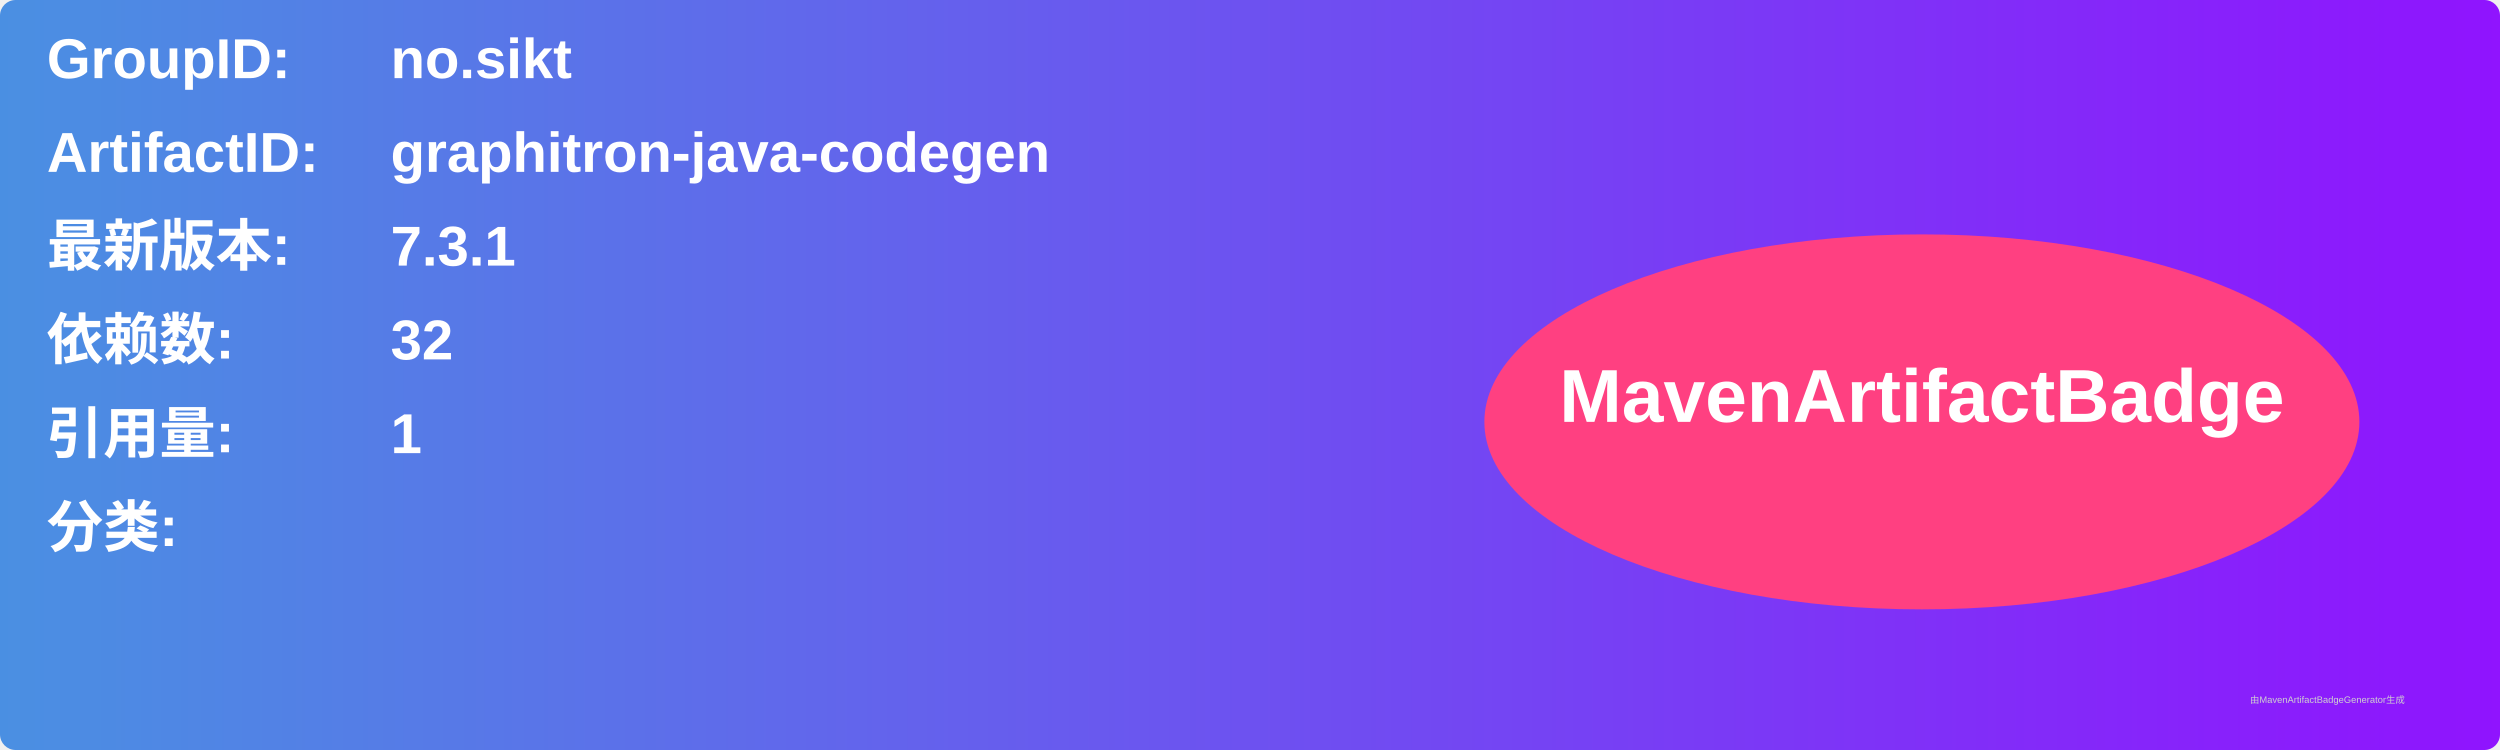
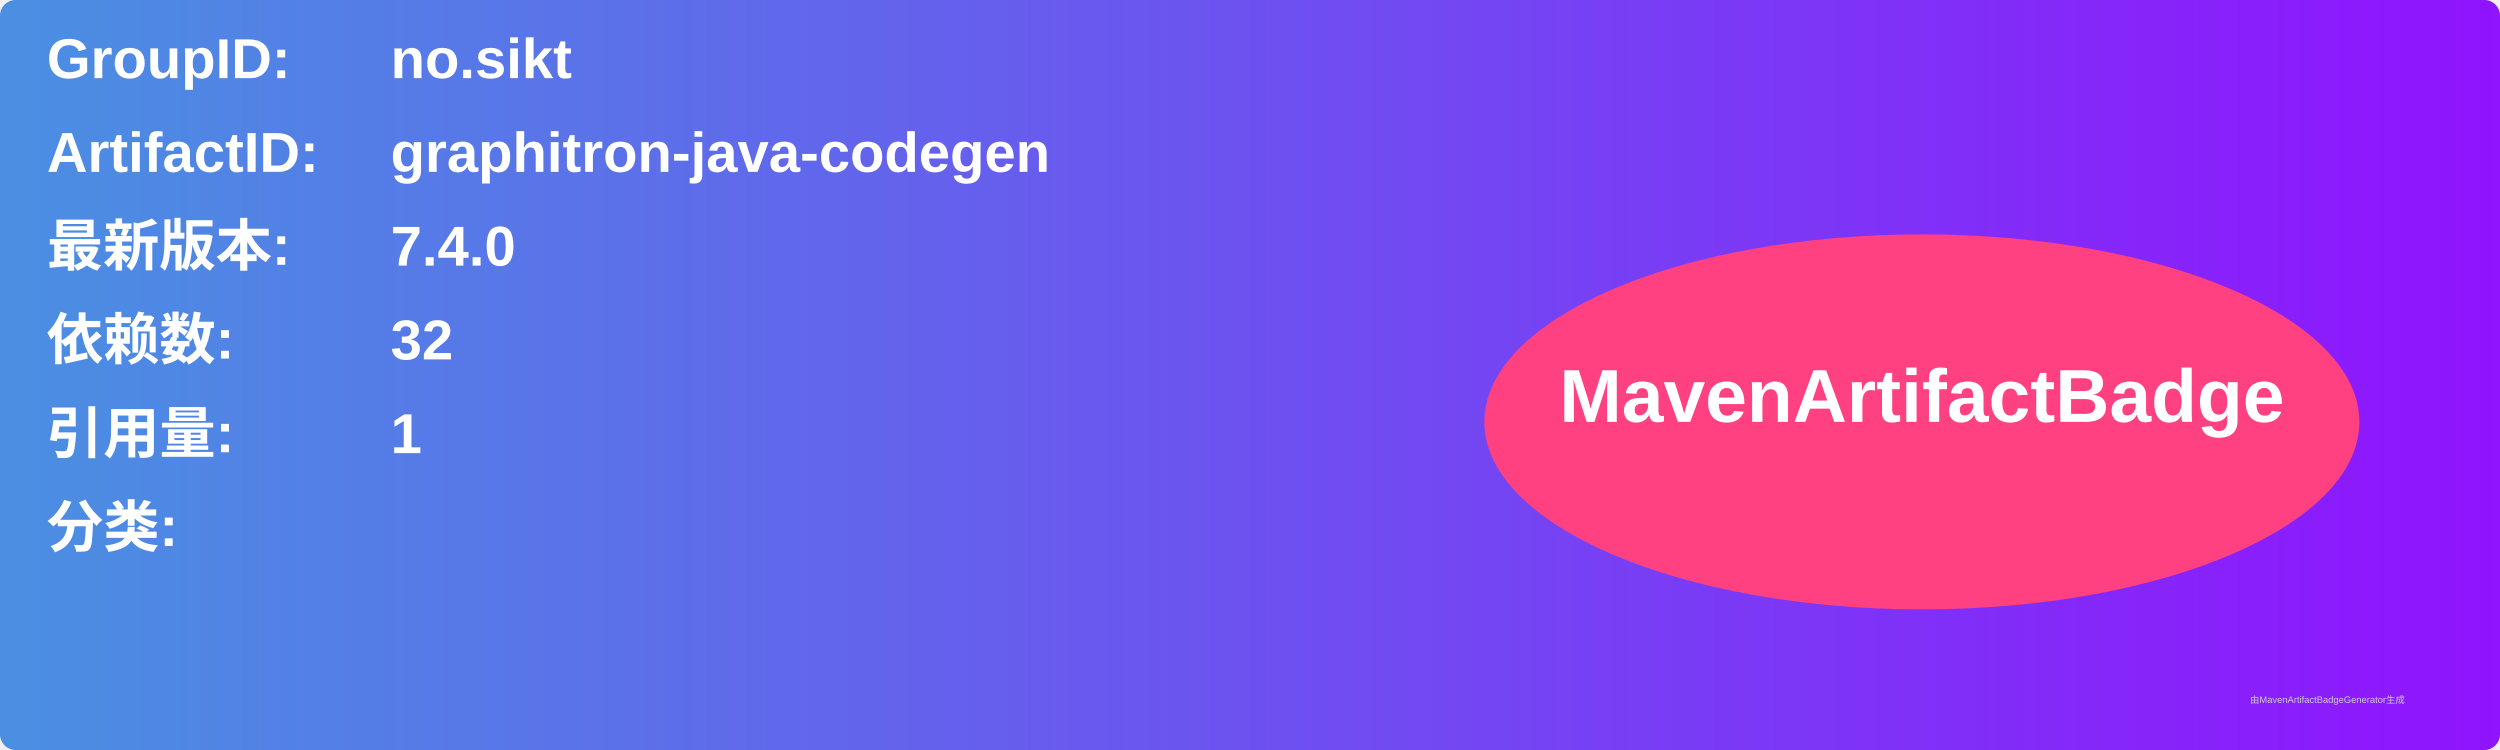
<svg xmlns="http://www.w3.org/2000/svg" width="800" height="240" viewBox="0 0 800 240">
  <linearGradient id="grad" x1="0%" y1="0%" x2="100%" y2="0%">
    <stop offset="0%" stop-color="#4a90e2" />
    <stop offset="100%" stop-color="#9013fe" />
  </linearGradient>
  <rect width="100%" height="100%" rx="5" ry="5" fill="url(#grad)" />
  <g transform="translate(15, 15)">
    <text x="0" y="10" font-family="Arial" font-size="18" fill="white" font-weight="bold" width="260">GroupID:</text>
    <text x="110" y="10" font-family="Arial" font-size="18" fill="white" font-weight="bold" width="460">no.sikt</text>
    <text x="0" y="40" font-family="Arial" font-size="18" fill="white" font-weight="bold" width="260">ArtifactID:</text>
    <text x="110" y="40" font-family="Arial" font-size="18" fill="white" font-weight="bold" width="460">graphitron-java-codegen</text>
    <text x="0" y="70" font-family="Arial" font-size="18" fill="white" font-weight="bold">最新版本:</text>
    <text x="110" y="70" font-family="Arial" font-size="18" fill="white" font-weight="bold">
-       <tspan font-weight="bold">7.3.1</tspan>
+       <tspan font-weight="bold">7.4.0</tspan>
    </text>
    <text x="0" y="100" font-family="Arial" font-size="18" fill="white" font-weight="bold">依赖数: </text>
    <text x="110" y="100" font-family="Arial" font-size="18" fill="white">
      <tspan font-weight="bold">32</tspan>
    </text>
    <text x="0" y="130" font-family="Arial" font-size="18" fill="white" font-weight="bold">引用量: </text>
    <text x="110" y="130" font-family="Arial" font-size="18" fill="white">
      <tspan font-weight="bold">1</tspan>
    </text>
    <text x="0" y="160" font-family="Arial" font-size="18" fill="white" font-weight="bold">分类:</text>
    <text x="10" y="190" font-family="Arial" font-size="10" fill="white">
      <tspan font-weight="bold" />
    </text>
    <ellipse cx="600" cy="120" rx="140" ry="60" fill="#ff4081" />
    <text x="600" y="120" text-anchor="middle" font-family="Arial" font-size="24" fill="white" font-weight="bold">MavenArtifactBadge</text>
  </g>
  <text x="720" y="225" font-family="Arial" font-size="3" fill="#d0d0d0">由MavenArtifactBadgeGenerator生成</text>
</svg>
